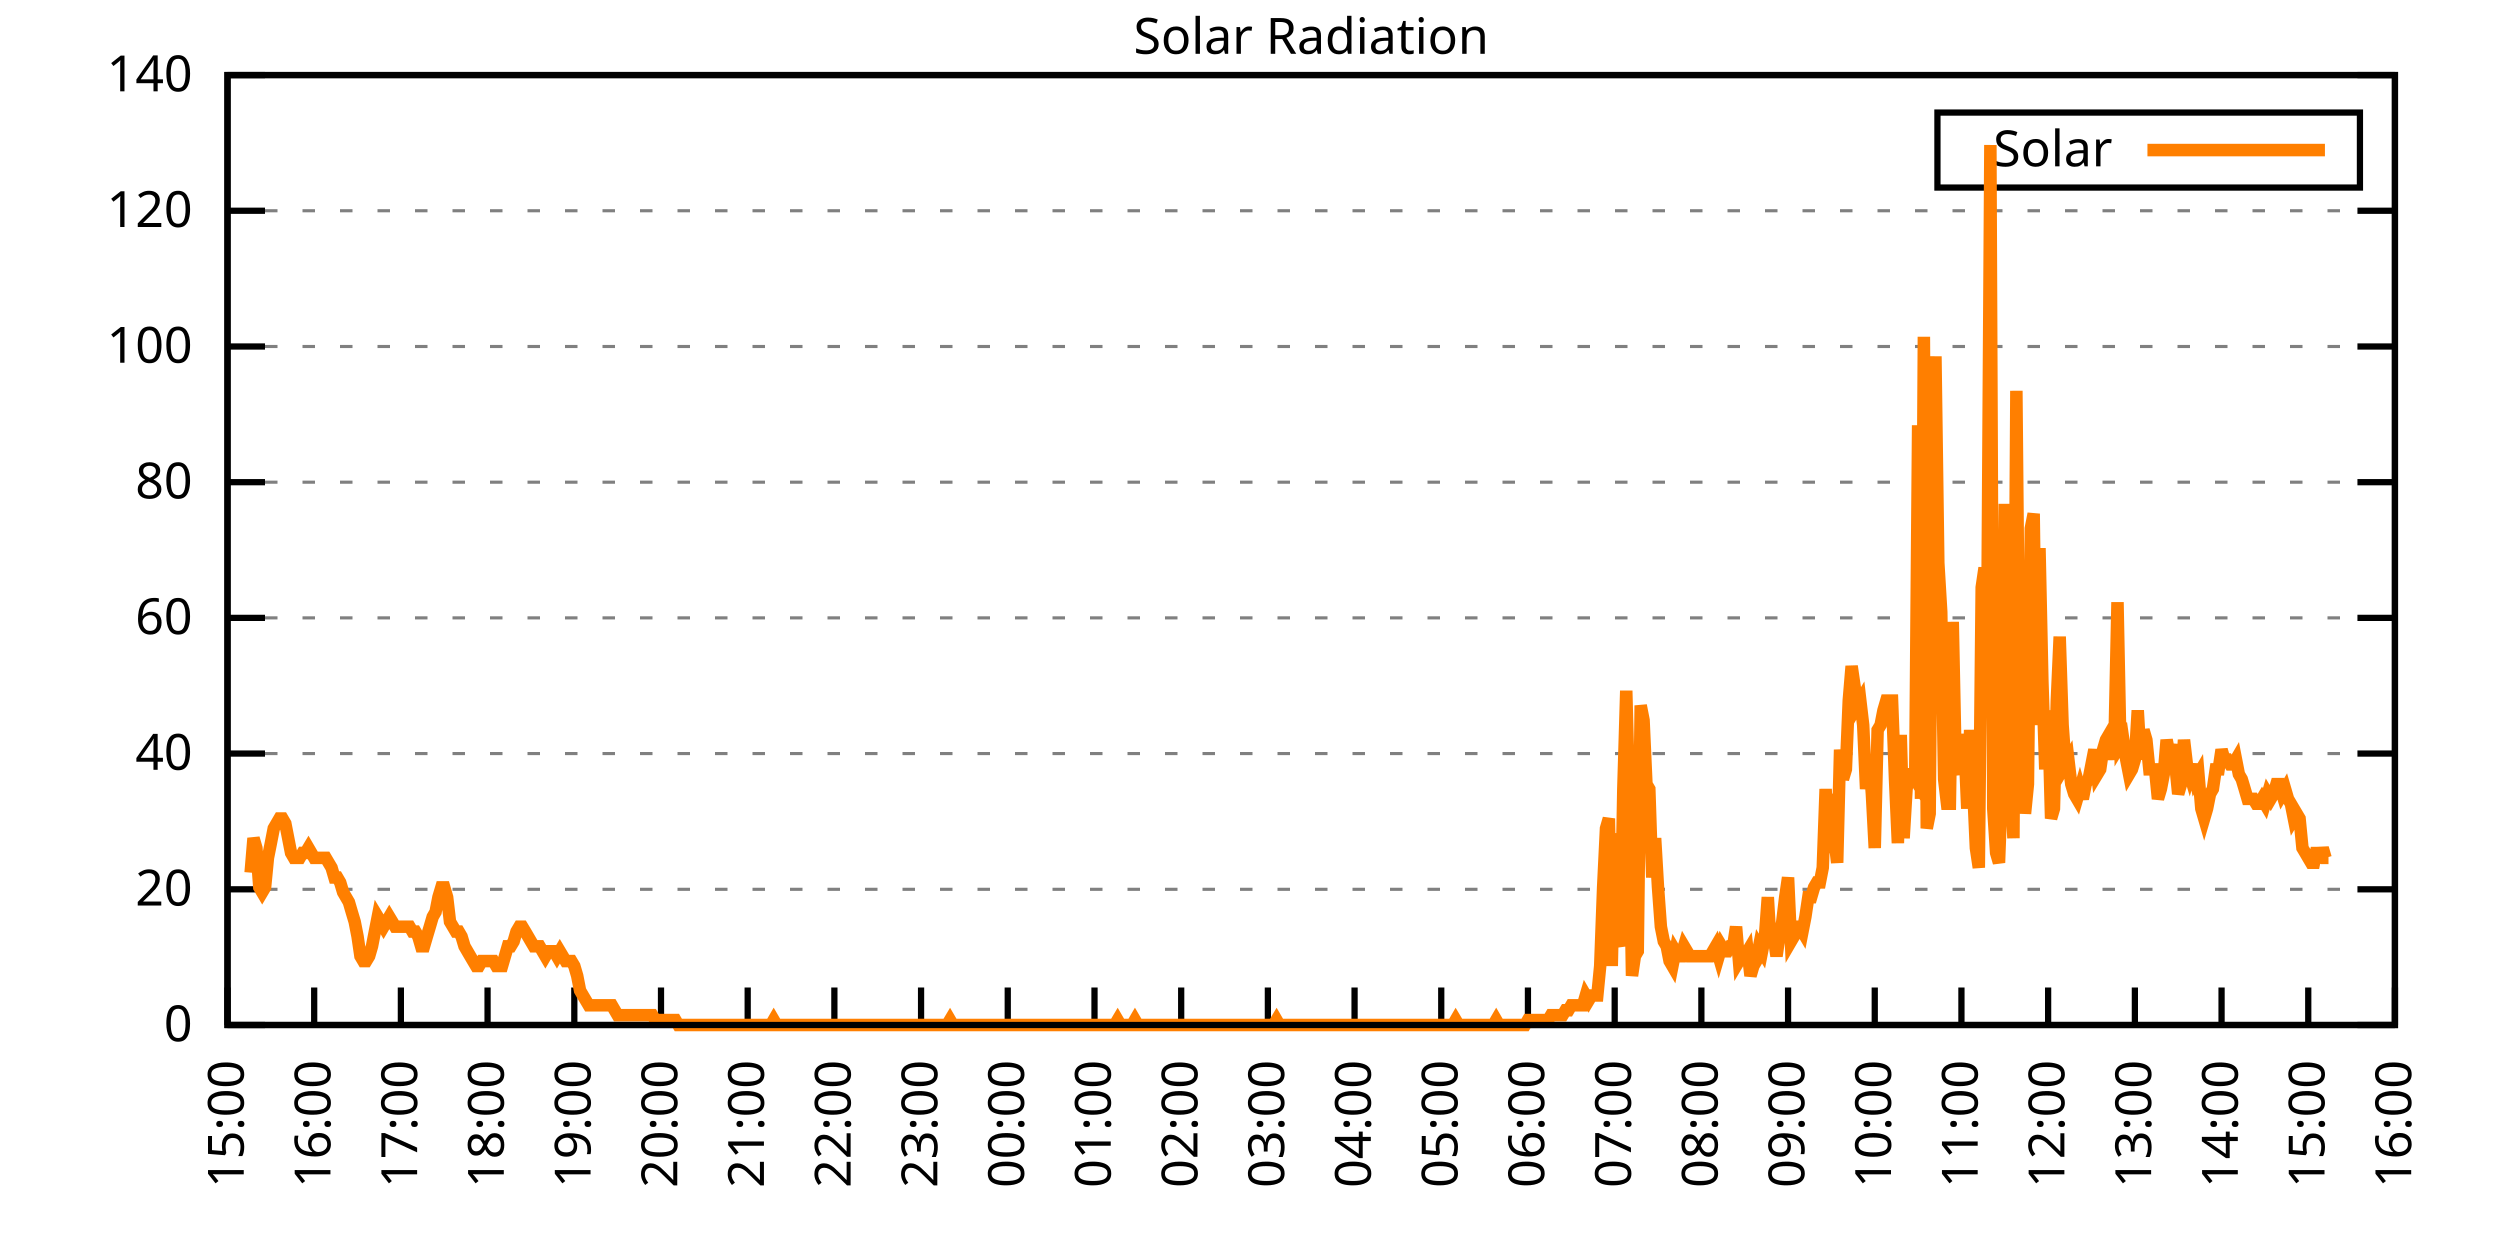
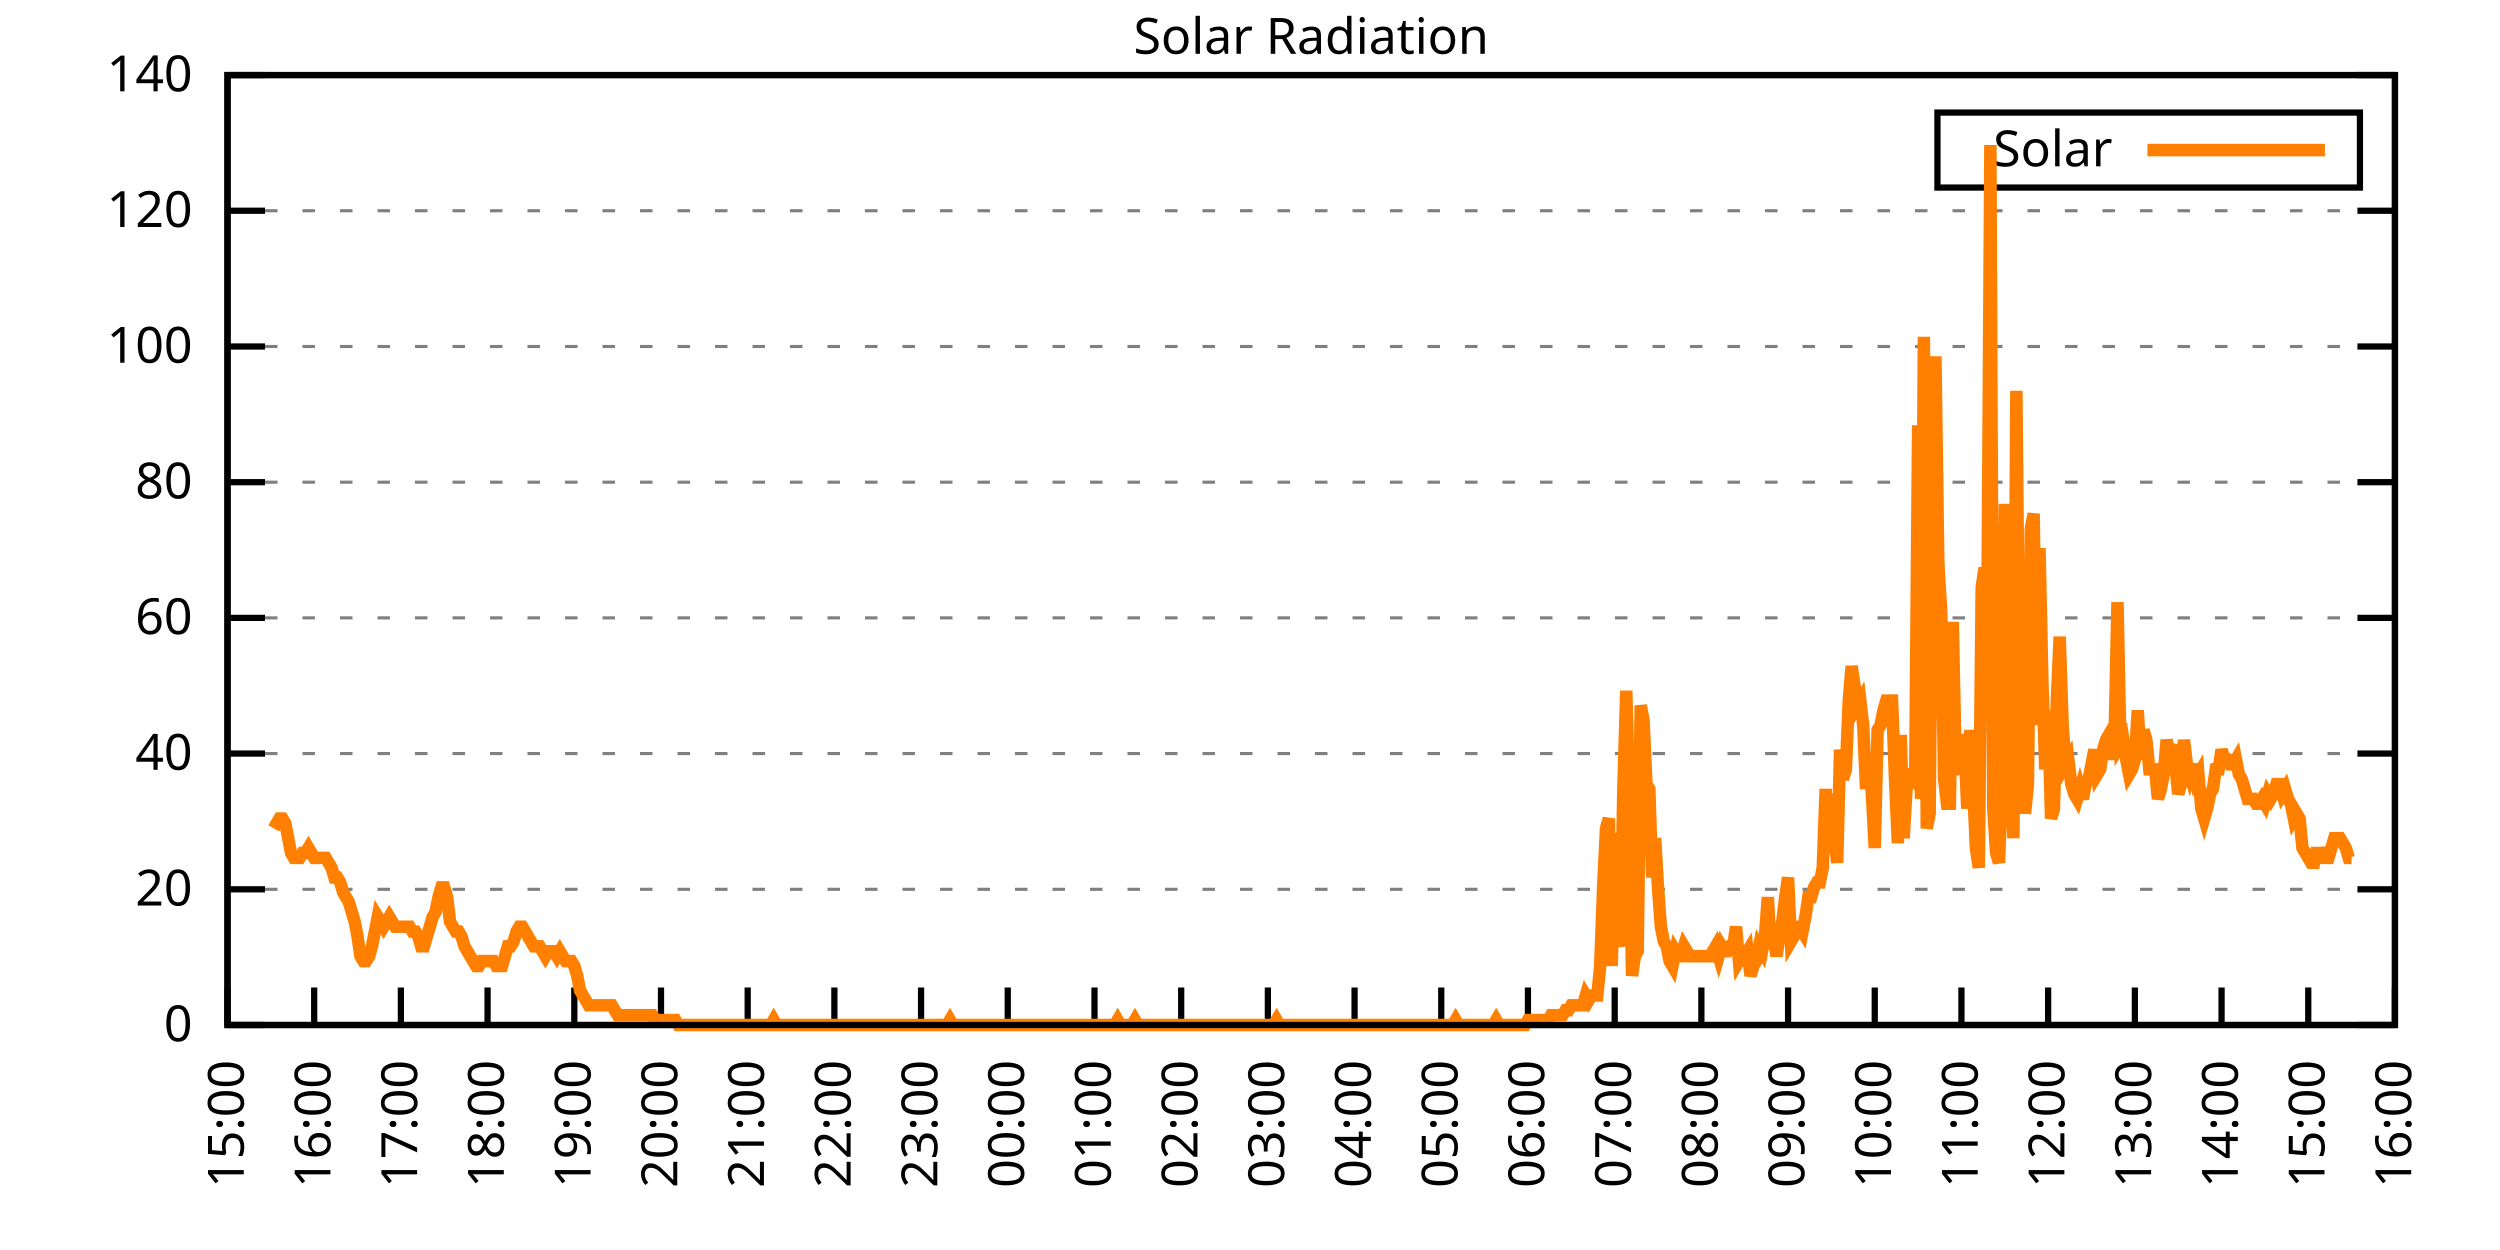
<svg xmlns="http://www.w3.org/2000/svg" xmlns:xlink="http://www.w3.org/1999/xlink" width="400" height="200" viewBox="0 0 400 200">
  <g id="gnuplot_canvas">
    <rect x="0" y="0" width="400" height="200" fill="none" />
    <defs>
      <circle id="gpDot" r="0.5" stroke-width="0.5" stroke="currentColor" />
      <path id="gpPt0" stroke-width="0.333" stroke="currentColor" d="M-1,0 h2 M0,-1 v2" />
      <path id="gpPt1" stroke-width="0.333" stroke="currentColor" d="M-1,-1 L1,1 M1,-1 L-1,1" />
      <path id="gpPt2" stroke-width="0.333" stroke="currentColor" d="M-1,0 L1,0 M0,-1 L0,1 M-1,-1 L1,1 M-1,1 L1,-1" />
      <rect id="gpPt3" stroke-width="0.333" stroke="currentColor" x="-1" y="-1" width="2" height="2" />
      <rect id="gpPt4" stroke-width="0.333" stroke="currentColor" fill="currentColor" x="-1" y="-1" width="2" height="2" />
      <circle id="gpPt5" stroke-width="0.333" stroke="currentColor" cx="0" cy="0" r="1" />
      <use xlink:href="#gpPt5" id="gpPt6" fill="currentColor" stroke="none" />
      <path id="gpPt7" stroke-width="0.333" stroke="currentColor" d="M0,-1.33 L-1.33,0.67 L1.33,0.67 z" />
      <use xlink:href="#gpPt7" id="gpPt8" fill="currentColor" stroke="none" />
      <use xlink:href="#gpPt7" id="gpPt9" stroke="currentColor" transform="rotate(180)" />
      <use xlink:href="#gpPt9" id="gpPt10" fill="currentColor" stroke="none" />
      <use xlink:href="#gpPt3" id="gpPt11" stroke="currentColor" transform="rotate(45)" />
      <use xlink:href="#gpPt11" id="gpPt12" fill="currentColor" stroke="none" />
      <path id="gpPt13" stroke-width="0.333" stroke="currentColor" d="M0,1.330 L1.265,0.411 L0.782,-1.067 L-0.782,-1.076 L-1.265,0.411 z" />
      <use xlink:href="#gpPt13" id="gpPt14" fill="currentColor" stroke="none" />
      <filter id="textbox" filterUnits="objectBoundingBox" x="0" y="0" height="1" width="1">
        <feFlood flood-color="white" flood-opacity="1" result="bgnd" />
        <feComposite in="SourceGraphic" in2="bgnd" operator="atop" />
      </filter>
      <filter id="greybox" filterUnits="objectBoundingBox" x="0" y="0" height="1" width="1">
        <feFlood flood-color="lightgrey" flood-opacity="1" result="grey" />
        <feComposite in="SourceGraphic" in2="grey" operator="atop" />
      </filter>
    </defs>
    <g fill="none" color="white" stroke="currentColor" stroke-width="1.00" stroke-linecap="butt" stroke-linejoin="miter">
</g>
    <g fill="none" color="black" stroke="currentColor" stroke-width="1.00" stroke-linecap="butt" stroke-linejoin="miter">
      <g stroke="none" shape-rendering="crispEdges">
        <polygon fill="rgb(255, 255, 255)" points="36.40,164.00 383.18,164.00 383.18,12.02 36.40,12.02 " />
      </g>
    </g>
    <g fill="none" color="black" stroke="currentColor" stroke-width="1.00" stroke-linecap="butt" stroke-linejoin="miter">
</g>
    <g fill="none" color="black" stroke="black" stroke-width="0.50" stroke-linecap="butt" stroke-linejoin="miter">
</g>
    <g fill="none" color="gray" stroke="currentColor" stroke-width="0.50" stroke-linecap="butt" stroke-linejoin="miter">
      <path stroke="gray" stroke-dasharray="2,4" class="gridline" d="M36.40,164.00 L383.19,164.00  " />
    </g>
    <g fill="none" color="gray" stroke="gray" stroke-width="1.00" stroke-linecap="butt" stroke-linejoin="miter">
</g>
    <g fill="none" color="black" stroke="currentColor" stroke-width="1.00" stroke-linecap="butt" stroke-linejoin="miter">
      <path stroke="black" d="M36.40,164.00 L42.40,164.00 M383.19,164.00 L377.19,164.00  " />
      <g transform="translate(30.80,166.60)" stroke="none" fill="black" font-family="Sans" font-size="8.00" text-anchor="end">
        <text>
          <tspan font-family="Sans"> 0</tspan>
        </text>
      </g>
    </g>
    <g fill="none" color="black" stroke="currentColor" stroke-width="1.00" stroke-linecap="butt" stroke-linejoin="miter">
</g>
    <g fill="none" color="black" stroke="black" stroke-width="0.50" stroke-linecap="butt" stroke-linejoin="miter">
</g>
    <g fill="none" color="gray" stroke="currentColor" stroke-width="0.50" stroke-linecap="butt" stroke-linejoin="miter">
      <path stroke="gray" stroke-dasharray="2,4" class="gridline" d="M36.40,142.29 L383.19,142.29  " />
    </g>
    <g fill="none" color="gray" stroke="gray" stroke-width="1.00" stroke-linecap="butt" stroke-linejoin="miter">
</g>
    <g fill="none" color="black" stroke="currentColor" stroke-width="1.00" stroke-linecap="butt" stroke-linejoin="miter">
      <path stroke="black" d="M36.40,142.29 L42.40,142.29 M383.19,142.29 L377.19,142.29  " />
      <g transform="translate(30.80,144.89)" stroke="none" fill="black" font-family="Sans" font-size="8.00" text-anchor="end">
        <text>
          <tspan font-family="Sans"> 20</tspan>
        </text>
      </g>
    </g>
    <g fill="none" color="black" stroke="currentColor" stroke-width="1.00" stroke-linecap="butt" stroke-linejoin="miter">
</g>
    <g fill="none" color="black" stroke="black" stroke-width="0.50" stroke-linecap="butt" stroke-linejoin="miter">
</g>
    <g fill="none" color="gray" stroke="currentColor" stroke-width="0.50" stroke-linecap="butt" stroke-linejoin="miter">
      <path stroke="gray" stroke-dasharray="2,4" class="gridline" d="M36.40,120.57 L383.19,120.57  " />
    </g>
    <g fill="none" color="gray" stroke="gray" stroke-width="1.00" stroke-linecap="butt" stroke-linejoin="miter">
</g>
    <g fill="none" color="black" stroke="currentColor" stroke-width="1.00" stroke-linecap="butt" stroke-linejoin="miter">
      <path stroke="black" d="M36.40,120.57 L42.40,120.57 M383.19,120.57 L377.19,120.57  " />
      <g transform="translate(30.80,123.17)" stroke="none" fill="black" font-family="Sans" font-size="8.00" text-anchor="end">
        <text>
          <tspan font-family="Sans"> 40</tspan>
        </text>
      </g>
    </g>
    <g fill="none" color="black" stroke="currentColor" stroke-width="1.00" stroke-linecap="butt" stroke-linejoin="miter">
</g>
    <g fill="none" color="black" stroke="black" stroke-width="0.50" stroke-linecap="butt" stroke-linejoin="miter">
</g>
    <g fill="none" color="gray" stroke="currentColor" stroke-width="0.50" stroke-linecap="butt" stroke-linejoin="miter">
      <path stroke="gray" stroke-dasharray="2,4" class="gridline" d="M36.40,98.86 L383.19,98.86  " />
    </g>
    <g fill="none" color="gray" stroke="gray" stroke-width="1.00" stroke-linecap="butt" stroke-linejoin="miter">
</g>
    <g fill="none" color="black" stroke="currentColor" stroke-width="1.00" stroke-linecap="butt" stroke-linejoin="miter">
      <path stroke="black" d="M36.40,98.86 L42.40,98.86 M383.19,98.86 L377.19,98.86  " />
      <g transform="translate(30.80,101.46)" stroke="none" fill="black" font-family="Sans" font-size="8.00" text-anchor="end">
        <text>
          <tspan font-family="Sans"> 60</tspan>
        </text>
      </g>
    </g>
    <g fill="none" color="black" stroke="currentColor" stroke-width="1.00" stroke-linecap="butt" stroke-linejoin="miter">
</g>
    <g fill="none" color="black" stroke="black" stroke-width="0.50" stroke-linecap="butt" stroke-linejoin="miter">
</g>
    <g fill="none" color="gray" stroke="currentColor" stroke-width="0.50" stroke-linecap="butt" stroke-linejoin="miter">
      <path stroke="gray" stroke-dasharray="2,4" class="gridline" d="M36.40,77.15 L383.19,77.15  " />
    </g>
    <g fill="none" color="gray" stroke="gray" stroke-width="1.00" stroke-linecap="butt" stroke-linejoin="miter">
</g>
    <g fill="none" color="black" stroke="currentColor" stroke-width="1.00" stroke-linecap="butt" stroke-linejoin="miter">
      <path stroke="black" d="M36.40,77.15 L42.40,77.15 M383.19,77.15 L377.19,77.15  " />
      <g transform="translate(30.80,79.75)" stroke="none" fill="black" font-family="Sans" font-size="8.00" text-anchor="end">
        <text>
          <tspan font-family="Sans"> 80</tspan>
        </text>
      </g>
    </g>
    <g fill="none" color="black" stroke="currentColor" stroke-width="1.00" stroke-linecap="butt" stroke-linejoin="miter">
</g>
    <g fill="none" color="black" stroke="black" stroke-width="0.50" stroke-linecap="butt" stroke-linejoin="miter">
</g>
    <g fill="none" color="gray" stroke="currentColor" stroke-width="0.50" stroke-linecap="butt" stroke-linejoin="miter">
      <path stroke="gray" stroke-dasharray="2,4" class="gridline" d="M36.40,55.44 L383.19,55.44  " />
    </g>
    <g fill="none" color="gray" stroke="gray" stroke-width="1.00" stroke-linecap="butt" stroke-linejoin="miter">
</g>
    <g fill="none" color="black" stroke="currentColor" stroke-width="1.00" stroke-linecap="butt" stroke-linejoin="miter">
      <path stroke="black" d="M36.40,55.44 L42.40,55.44 M383.19,55.44 L377.19,55.44  " />
      <g transform="translate(30.80,58.04)" stroke="none" fill="black" font-family="Sans" font-size="8.00" text-anchor="end">
        <text>
          <tspan font-family="Sans"> 100</tspan>
        </text>
      </g>
    </g>
    <g fill="none" color="black" stroke="currentColor" stroke-width="1.00" stroke-linecap="butt" stroke-linejoin="miter">
</g>
    <g fill="none" color="black" stroke="black" stroke-width="0.50" stroke-linecap="butt" stroke-linejoin="miter">
</g>
    <g fill="none" color="gray" stroke="currentColor" stroke-width="0.50" stroke-linecap="butt" stroke-linejoin="miter">
      <path stroke="gray" stroke-dasharray="2,4" class="gridline" d="M36.40,33.72 L383.19,33.72  " />
    </g>
    <g fill="none" color="gray" stroke="gray" stroke-width="1.00" stroke-linecap="butt" stroke-linejoin="miter">
</g>
    <g fill="none" color="black" stroke="currentColor" stroke-width="1.00" stroke-linecap="butt" stroke-linejoin="miter">
      <path stroke="black" d="M36.40,33.72 L42.40,33.72 M383.19,33.72 L377.19,33.72  " />
      <g transform="translate(30.80,36.32)" stroke="none" fill="black" font-family="Sans" font-size="8.00" text-anchor="end">
        <text>
          <tspan font-family="Sans"> 120</tspan>
        </text>
      </g>
    </g>
    <g fill="none" color="black" stroke="currentColor" stroke-width="1.00" stroke-linecap="butt" stroke-linejoin="miter">
</g>
    <g fill="none" color="black" stroke="black" stroke-width="0.50" stroke-linecap="butt" stroke-linejoin="miter">
</g>
    <g fill="none" color="gray" stroke="currentColor" stroke-width="0.50" stroke-linecap="butt" stroke-linejoin="miter">
      <path stroke="gray" stroke-dasharray="2,4" class="gridline" d="M36.40,12.01 L383.19,12.01  " />
    </g>
    <g fill="none" color="gray" stroke="gray" stroke-width="1.00" stroke-linecap="butt" stroke-linejoin="miter">
</g>
    <g fill="none" color="black" stroke="currentColor" stroke-width="1.00" stroke-linecap="butt" stroke-linejoin="miter">
      <path stroke="black" d="M36.40,12.01 L42.40,12.01 M383.19,12.01 L377.19,12.01  " />
      <g transform="translate(30.80,14.61)" stroke="none" fill="black" font-family="Sans" font-size="8.00" text-anchor="end">
        <text>
          <tspan font-family="Sans"> 140</tspan>
        </text>
      </g>
    </g>
    <g fill="none" color="black" stroke="currentColor" stroke-width="1.00" stroke-linecap="butt" stroke-linejoin="miter">
      <path stroke="black" d="M36.40,164.00 L36.40,158.00  " />
      <g transform="translate(39.00,169.60) rotate(270.00)" stroke="none" fill="black" font-family="Sans" font-size="8.00" text-anchor="end">
        <text>
          <tspan font-family="Sans">15:00</tspan>
        </text>
      </g>
    </g>
    <g fill="none" color="black" stroke="currentColor" stroke-width="1.00" stroke-linecap="butt" stroke-linejoin="miter">
      <path stroke="black" d="M50.27,164.00 L50.27,158.00  " />
      <g transform="translate(52.87,169.60) rotate(270.00)" stroke="none" fill="black" font-family="Sans" font-size="8.00" text-anchor="end">
        <text>
          <tspan font-family="Sans">16:00</tspan>
        </text>
      </g>
    </g>
    <g fill="none" color="black" stroke="currentColor" stroke-width="1.00" stroke-linecap="butt" stroke-linejoin="miter">
      <path stroke="black" d="M64.14,164.00 L64.14,158.00  " />
      <g transform="translate(66.74,169.60) rotate(270.00)" stroke="none" fill="black" font-family="Sans" font-size="8.00" text-anchor="end">
        <text>
          <tspan font-family="Sans">17:00</tspan>
        </text>
      </g>
    </g>
    <g fill="none" color="black" stroke="currentColor" stroke-width="1.00" stroke-linecap="butt" stroke-linejoin="miter">
      <path stroke="black" d="M78.01,164.00 L78.01,158.00  " />
      <g transform="translate(80.61,169.60) rotate(270.00)" stroke="none" fill="black" font-family="Sans" font-size="8.00" text-anchor="end">
        <text>
          <tspan font-family="Sans">18:00</tspan>
        </text>
      </g>
    </g>
    <g fill="none" color="black" stroke="currentColor" stroke-width="1.00" stroke-linecap="butt" stroke-linejoin="miter">
      <path stroke="black" d="M91.89,164.00 L91.89,158.00  " />
      <g transform="translate(94.49,169.60) rotate(270.00)" stroke="none" fill="black" font-family="Sans" font-size="8.00" text-anchor="end">
        <text>
          <tspan font-family="Sans">19:00</tspan>
        </text>
      </g>
    </g>
    <g fill="none" color="black" stroke="currentColor" stroke-width="1.00" stroke-linecap="butt" stroke-linejoin="miter">
      <path stroke="black" d="M105.76,164.00 L105.76,158.00  " />
      <g transform="translate(108.36,169.60) rotate(270.00)" stroke="none" fill="black" font-family="Sans" font-size="8.00" text-anchor="end">
        <text>
          <tspan font-family="Sans">20:00</tspan>
        </text>
      </g>
    </g>
    <g fill="none" color="black" stroke="currentColor" stroke-width="1.00" stroke-linecap="butt" stroke-linejoin="miter">
      <path stroke="black" d="M119.63,164.00 L119.63,158.00  " />
      <g transform="translate(122.23,169.60) rotate(270.00)" stroke="none" fill="black" font-family="Sans" font-size="8.00" text-anchor="end">
        <text>
          <tspan font-family="Sans">21:00</tspan>
        </text>
      </g>
    </g>
    <g fill="none" color="black" stroke="currentColor" stroke-width="1.00" stroke-linecap="butt" stroke-linejoin="miter">
      <path stroke="black" d="M133.50,164.00 L133.50,158.00  " />
      <g transform="translate(136.10,169.60) rotate(270.00)" stroke="none" fill="black" font-family="Sans" font-size="8.00" text-anchor="end">
        <text>
          <tspan font-family="Sans">22:00</tspan>
        </text>
      </g>
    </g>
    <g fill="none" color="black" stroke="currentColor" stroke-width="1.00" stroke-linecap="butt" stroke-linejoin="miter">
      <path stroke="black" d="M147.37,164.00 L147.37,158.00  " />
      <g transform="translate(149.97,169.60) rotate(270.00)" stroke="none" fill="black" font-family="Sans" font-size="8.00" text-anchor="end">
        <text>
          <tspan font-family="Sans">23:00</tspan>
        </text>
      </g>
    </g>
    <g fill="none" color="black" stroke="currentColor" stroke-width="1.00" stroke-linecap="butt" stroke-linejoin="miter">
      <path stroke="black" d="M161.24,164.00 L161.24,158.00  " />
      <g transform="translate(163.84,169.60) rotate(270.00)" stroke="none" fill="black" font-family="Sans" font-size="8.00" text-anchor="end">
        <text>
          <tspan font-family="Sans">00:00</tspan>
        </text>
      </g>
    </g>
    <g fill="none" color="black" stroke="currentColor" stroke-width="1.00" stroke-linecap="butt" stroke-linejoin="miter">
      <path stroke="black" d="M175.12,164.00 L175.12,158.00  " />
      <g transform="translate(177.72,169.60) rotate(270.00)" stroke="none" fill="black" font-family="Sans" font-size="8.00" text-anchor="end">
        <text>
          <tspan font-family="Sans">01:00</tspan>
        </text>
      </g>
    </g>
    <g fill="none" color="black" stroke="currentColor" stroke-width="1.00" stroke-linecap="butt" stroke-linejoin="miter">
      <path stroke="black" d="M188.99,164.00 L188.99,158.00  " />
      <g transform="translate(191.59,169.60) rotate(270.00)" stroke="none" fill="black" font-family="Sans" font-size="8.00" text-anchor="end">
        <text>
          <tspan font-family="Sans">02:00</tspan>
        </text>
      </g>
    </g>
    <g fill="none" color="black" stroke="currentColor" stroke-width="1.00" stroke-linecap="butt" stroke-linejoin="miter">
      <path stroke="black" d="M202.86,164.00 L202.86,158.00  " />
      <g transform="translate(205.46,169.60) rotate(270.00)" stroke="none" fill="black" font-family="Sans" font-size="8.00" text-anchor="end">
        <text>
          <tspan font-family="Sans">03:00</tspan>
        </text>
      </g>
    </g>
    <g fill="none" color="black" stroke="currentColor" stroke-width="1.00" stroke-linecap="butt" stroke-linejoin="miter">
      <path stroke="black" d="M216.73,164.00 L216.73,158.00  " />
      <g transform="translate(219.33,169.60) rotate(270.00)" stroke="none" fill="black" font-family="Sans" font-size="8.00" text-anchor="end">
        <text>
          <tspan font-family="Sans">04:00</tspan>
        </text>
      </g>
    </g>
    <g fill="none" color="black" stroke="currentColor" stroke-width="1.00" stroke-linecap="butt" stroke-linejoin="miter">
      <path stroke="black" d="M230.60,164.00 L230.60,158.00  " />
      <g transform="translate(233.20,169.60) rotate(270.00)" stroke="none" fill="black" font-family="Sans" font-size="8.00" text-anchor="end">
        <text>
          <tspan font-family="Sans">05:00</tspan>
        </text>
      </g>
    </g>
    <g fill="none" color="black" stroke="currentColor" stroke-width="1.00" stroke-linecap="butt" stroke-linejoin="miter">
      <path stroke="black" d="M244.47,164.00 L244.47,158.00  " />
      <g transform="translate(247.07,169.60) rotate(270.00)" stroke="none" fill="black" font-family="Sans" font-size="8.00" text-anchor="end">
        <text>
          <tspan font-family="Sans">06:00</tspan>
        </text>
      </g>
    </g>
    <g fill="none" color="black" stroke="currentColor" stroke-width="1.00" stroke-linecap="butt" stroke-linejoin="miter">
      <path stroke="black" d="M258.35,164.00 L258.35,158.00  " />
      <g transform="translate(260.95,169.60) rotate(270.00)" stroke="none" fill="black" font-family="Sans" font-size="8.00" text-anchor="end">
        <text>
          <tspan font-family="Sans">07:00</tspan>
        </text>
      </g>
    </g>
    <g fill="none" color="black" stroke="currentColor" stroke-width="1.00" stroke-linecap="butt" stroke-linejoin="miter">
      <path stroke="black" d="M272.22,164.00 L272.22,158.00  " />
      <g transform="translate(274.82,169.60) rotate(270.00)" stroke="none" fill="black" font-family="Sans" font-size="8.00" text-anchor="end">
        <text>
          <tspan font-family="Sans">08:00</tspan>
        </text>
      </g>
    </g>
    <g fill="none" color="black" stroke="currentColor" stroke-width="1.00" stroke-linecap="butt" stroke-linejoin="miter">
      <path stroke="black" d="M286.09,164.00 L286.09,158.00  " />
      <g transform="translate(288.69,169.60) rotate(270.00)" stroke="none" fill="black" font-family="Sans" font-size="8.00" text-anchor="end">
        <text>
          <tspan font-family="Sans">09:00</tspan>
        </text>
      </g>
    </g>
    <g fill="none" color="black" stroke="currentColor" stroke-width="1.00" stroke-linecap="butt" stroke-linejoin="miter">
      <path stroke="black" d="M299.96,164.00 L299.96,158.00  " />
      <g transform="translate(302.56,169.60) rotate(270.00)" stroke="none" fill="black" font-family="Sans" font-size="8.00" text-anchor="end">
        <text>
          <tspan font-family="Sans">10:00</tspan>
        </text>
      </g>
    </g>
    <g fill="none" color="black" stroke="currentColor" stroke-width="1.00" stroke-linecap="butt" stroke-linejoin="miter">
      <path stroke="black" d="M313.83,164.00 L313.83,158.00  " />
      <g transform="translate(316.43,169.60) rotate(270.00)" stroke="none" fill="black" font-family="Sans" font-size="8.00" text-anchor="end">
        <text>
          <tspan font-family="Sans">11:00</tspan>
        </text>
      </g>
    </g>
    <g fill="none" color="black" stroke="currentColor" stroke-width="1.00" stroke-linecap="butt" stroke-linejoin="miter">
      <path stroke="black" d="M327.70,164.00 L327.70,158.00  " />
      <g transform="translate(330.30,169.60) rotate(270.00)" stroke="none" fill="black" font-family="Sans" font-size="8.00" text-anchor="end">
        <text>
          <tspan font-family="Sans">12:00</tspan>
        </text>
      </g>
    </g>
    <g fill="none" color="black" stroke="currentColor" stroke-width="1.00" stroke-linecap="butt" stroke-linejoin="miter">
      <path stroke="black" d="M341.58,164.00 L341.58,158.00  " />
      <g transform="translate(344.18,169.60) rotate(270.00)" stroke="none" fill="black" font-family="Sans" font-size="8.00" text-anchor="end">
        <text>
          <tspan font-family="Sans">13:00</tspan>
        </text>
      </g>
    </g>
    <g fill="none" color="black" stroke="currentColor" stroke-width="1.00" stroke-linecap="butt" stroke-linejoin="miter">
      <path stroke="black" d="M355.45,164.00 L355.45,158.00  " />
      <g transform="translate(358.05,169.60) rotate(270.00)" stroke="none" fill="black" font-family="Sans" font-size="8.00" text-anchor="end">
        <text>
          <tspan font-family="Sans">14:00</tspan>
        </text>
      </g>
    </g>
    <g fill="none" color="black" stroke="currentColor" stroke-width="1.00" stroke-linecap="butt" stroke-linejoin="miter">
      <path stroke="black" d="M369.32,164.00 L369.32,158.00  " />
      <g transform="translate(371.92,169.60) rotate(270.00)" stroke="none" fill="black" font-family="Sans" font-size="8.00" text-anchor="end">
        <text>
          <tspan font-family="Sans">15:00</tspan>
        </text>
      </g>
    </g>
    <g fill="none" color="black" stroke="currentColor" stroke-width="1.00" stroke-linecap="butt" stroke-linejoin="miter">
      <path stroke="black" d="M383.19,164.00 L383.19,158.00  " />
      <g transform="translate(385.79,169.60) rotate(270.00)" stroke="none" fill="black" font-family="Sans" font-size="8.00" text-anchor="end">
        <text>
          <tspan font-family="Sans">16:00</tspan>
        </text>
      </g>
    </g>
    <g fill="none" color="black" stroke="currentColor" stroke-width="1.00" stroke-linecap="butt" stroke-linejoin="miter">
</g>
    <g fill="none" color="black" stroke="currentColor" stroke-width="1.00" stroke-linecap="butt" stroke-linejoin="miter">
      <path stroke="black" d="M36.40,12.01 L36.40,164.00 L383.19,164.00 L383.19,12.01 L36.40,12.01 Z  " />
    </g>
    <g fill="none" color="black" stroke="currentColor" stroke-width="1.00" stroke-linecap="butt" stroke-linejoin="miter">
</g>
    <g fill="none" color="black" stroke="currentColor" stroke-width="1.00" stroke-linecap="butt" stroke-linejoin="miter">
      <path stroke="black" d="M309.99,30.01 L309.99,18.01 L377.59,18.01 L377.59,30.01 L309.99,30.01 Z  " />
    </g>
    <g id="Solar_Radiation_plot_1">
      <g fill="none" color="white" stroke="black" stroke-width="2.00" stroke-linecap="butt" stroke-linejoin="miter">
</g>
      <g fill="none" color="black" stroke="currentColor" stroke-width="2.00" stroke-linecap="butt" stroke-linejoin="miter">
        <g transform="translate(337.99,26.61)" stroke="none" fill="black" font-family="Sans" font-size="8.00" text-anchor="end">
          <text>
            <tspan font-family="Sans">Solar</tspan>
          </text>
        </g>
      </g>
      <g fill="none" color="black" stroke="currentColor" stroke-width="2.00" stroke-linecap="butt" stroke-linejoin="miter">
-         <path stroke="rgb(255, 127,   0)" d="M343.59,24.01 L371.99,24.01 M40.10,139.62 L40.56,134.11 L41.02,135.68 L41.49,141.98 L41.95,142.76 L42.41,141.98   L42.87,137.26 L43.34,134.90 L43.80,132.54 L44.26,131.75 L44.72,130.96 L45.19,130.96 L45.65,131.75 L46.11,134.11   L46.57,136.47 L47.03,137.26 L47.50,137.26 L47.96,137.26 L48.42,136.47 L48.88,136.47 L49.35,135.68 L49.81,136.47   L50.27,137.26 L50.73,137.26 L51.20,137.26 L51.66,137.26 L52.12,137.26 L52.58,138.04 L53.05,138.83 L53.51,140.40   L53.97,140.40 L54.43,141.19 L54.90,142.76 L55.36,143.55 L55.82,144.34 L56.28,145.91 L56.75,147.48 L57.21,149.84   L57.67,152.99 L58.13,153.77 L58.59,153.77 L59.06,152.99 L59.52,151.41 L59.98,149.05 L60.44,146.70 L60.91,147.48   L61.37,148.27 L61.83,147.48 L62.29,146.70 L62.76,147.48 L63.22,148.27 L63.68,148.27 L64.14,148.27 L64.61,148.27   L65.07,148.27 L65.53,148.27 L65.99,149.05 L66.46,149.05 L66.92,149.84 L67.38,151.41 L67.84,151.41 L68.30,149.84   L68.77,148.27 L69.23,146.70 L69.69,145.91 L70.15,143.55 L70.62,141.98 L71.08,141.98 L71.54,143.55 L72.00,147.48   L72.47,148.27 L72.93,149.05 L73.39,149.05 L73.85,149.84 L74.32,151.41 L74.78,152.20 L75.24,152.99 L75.70,153.77   L76.17,154.56 L76.63,154.56 L77.09,153.77 L77.55,153.77 L78.01,153.77 L78.48,153.77 L78.94,153.77 L79.40,154.56   L79.86,154.56 L80.33,154.56 L80.79,152.99 L81.25,151.41 L81.71,151.41 L82.18,150.63 L82.64,149.05 L83.10,148.27   L83.56,148.27 L84.03,149.05 L84.49,149.84 L84.95,150.63 L85.41,151.41 L85.88,151.41 L86.34,151.41 L86.80,152.20   L87.26,152.99 L87.72,152.20 L88.19,152.20 L88.65,152.20 L89.11,152.99 L89.57,152.20 L90.04,152.99 L90.50,153.77   L90.96,153.77 L91.42,153.77 L91.89,154.56 L92.35,156.13 L92.81,158.49 L93.27,159.28 L93.74,160.07 L94.20,160.85   L94.66,160.85 L95.12,160.85 L95.59,160.85 L96.05,160.85 L96.51,160.85 L96.97,160.85 L97.44,160.85 L97.90,160.85   L98.36,161.64 L98.82,162.43 L99.28,162.43 L99.75,162.43 L100.21,162.43 L100.67,162.43 L101.13,162.43 L101.60,162.43   L102.06,162.43 L102.52,162.43 L102.98,162.43 L103.45,162.43 L103.91,162.43 L104.37,162.43 L104.83,163.21 L105.30,163.21   L105.76,163.21 L106.22,163.21 L106.68,163.21 L107.15,163.21 L107.61,163.21 L108.07,163.21 L108.53,164.00 L108.99,164.00   L109.46,164.00 L109.92,164.00 L110.38,164.00 L110.84,164.00 L111.31,164.00 L111.77,164.00 L112.23,164.00 L112.69,164.00   L113.16,164.00 L113.62,164.00 L114.08,164.00 L114.54,164.00 L115.01,164.00 L115.47,164.00 L115.93,164.00 L116.39,164.00   L116.86,164.00 L117.32,164.00 L117.78,164.00 L118.24,164.00 L118.70,164.00 L119.17,164.00 L119.63,164.00 L120.09,164.00   L120.55,164.00 L121.02,164.00 L121.48,164.00 L121.94,164.00 L122.40,164.00 L122.87,164.00 L123.33,164.00 L123.79,163.21   L124.25,164.00 L124.72,164.00 L125.18,164.00 L125.64,164.00 L126.10,164.00 L126.57,164.00 L127.03,164.00 L127.49,164.00   L127.95,164.00 L128.41,164.00 L128.88,164.00 L129.34,164.00 L129.80,164.00 L130.26,164.00 L130.73,164.00 L131.19,164.00   L131.65,164.00 L132.11,164.00 L132.58,164.00 L133.04,164.00 L133.50,164.00 L133.96,164.00 L134.43,164.00 L134.89,164.00   L135.35,164.00 L135.81,164.00 L136.28,164.00 L136.74,164.00 L137.20,164.00 L137.66,164.00 L138.13,164.00 L138.59,164.00   L139.05,164.00 L139.51,164.00 L139.97,164.00 L140.44,164.00 L140.90,164.00 L141.36,164.00 L141.82,164.00 L142.29,164.00   L142.75,164.00 L143.21,164.00 L143.67,164.00 L144.14,164.00 L144.60,164.00 L145.06,164.00 L145.52,164.00 L145.99,164.00   L146.45,164.00 L146.91,164.00 L147.37,164.00 L147.84,164.00 L148.30,164.00 L148.76,164.00 L149.22,164.00 L149.68,164.00   L150.15,164.00 L150.61,164.00 L151.07,164.00 L151.53,164.00 L152.00,163.21 L152.46,164.00 L152.92,164.00 L153.38,164.00   L153.85,164.00 L154.31,164.00 L154.77,164.00 L155.23,164.00 L155.70,164.00 L156.16,164.00 L156.62,164.00 L157.08,164.00   L157.55,164.00 L158.01,164.00 L158.47,164.00 L158.93,164.00 L159.39,164.00 L159.86,164.00 L160.32,164.00 L160.78,164.00   L161.24,164.00 L161.71,164.00 L162.17,164.00 L162.63,164.00 L163.09,164.00 L163.56,164.00 L164.02,164.00 L164.48,164.00   L164.94,164.00 L165.41,164.00 L165.87,164.00 L166.33,164.00 L166.79,164.00 L167.26,164.00 L167.72,164.00 L168.18,164.00   L168.64,164.00 L169.10,164.00 L169.57,164.00 L170.03,164.00 L170.49,164.00 L170.95,164.00 L171.42,164.00 L171.88,164.00   L172.34,164.00 L172.80,164.00 L173.27,164.00 L173.73,164.00 L174.19,164.00 L174.65,164.00 L175.12,164.00 L175.58,164.00   L176.04,164.00 L176.50,164.00 L176.97,164.00 L177.43,164.00 L177.89,164.00 L178.35,164.00 L178.82,163.21 L179.28,164.00   L179.74,164.00 L180.20,164.00 L180.66,164.00 L181.13,164.00 L181.59,163.21 L182.05,164.00 L182.51,164.00 L182.98,164.00   L183.44,164.00 L183.90,164.00 L184.36,164.00 L184.83,164.00 L185.29,164.00 L185.75,164.00 L186.21,164.00 L186.68,164.00   L187.14,164.00 L187.60,164.00 L188.06,164.00 L188.53,164.00 L188.99,164.00 L189.45,164.00 L189.91,164.00 L190.37,164.00   L190.84,164.00 L191.30,164.00 L191.76,164.00 L192.22,164.00 L192.69,164.00 L193.15,164.00 L193.61,164.00 L194.07,164.00   L194.54,164.00 L195.00,164.00 L195.46,164.00 L195.92,164.00 L196.39,164.00 L196.85,164.00 L197.31,164.00 L197.77,164.00   L198.24,164.00 L198.70,164.00 L199.16,164.00 L199.62,164.00 L200.08,164.00 L200.55,164.00 L201.01,164.00 L201.47,164.00   L201.93,164.00 L202.40,164.00 L202.86,164.00 L203.32,164.00 L203.78,164.00 L204.25,163.21 L204.71,164.00 L205.17,164.00   L205.63,164.00 L206.10,164.00 L206.56,164.00 L207.02,164.00 L207.48,164.00 L207.95,164.00 L208.41,164.00 L208.87,164.00   L209.33,164.00 L209.80,164.00 L210.26,164.00 L210.72,164.00 L211.18,164.00 L211.64,164.00 L212.11,164.00 L212.57,164.00   L213.03,164.00 L213.49,164.00 L213.96,164.00 L214.42,164.00 L214.88,164.00 L215.34,164.00 L215.81,164.00 L216.27,164.00   L216.73,164.00 L217.19,164.00 L217.66,164.00 L218.12,164.00 L218.58,164.00 L219.04,164.00 L219.51,164.00 L219.97,164.00   L220.43,164.00 L220.89,164.00 L221.35,164.00 L221.82,164.00 L222.28,164.00 L222.74,164.00 L223.20,164.00 L223.67,164.00   L224.13,164.00 L224.59,164.00 L225.05,164.00 L225.52,164.00 L225.98,164.00 L226.44,164.00 L226.90,164.00 L227.37,164.00   L227.83,164.00 L228.29,164.00 L228.75,164.00 L229.22,164.00 L229.68,164.00 L230.14,164.00 L230.60,164.00 L231.06,164.00   L231.53,164.00 L231.99,164.00 L232.45,164.00 L232.91,163.21 L233.38,164.00 L233.84,164.00 L234.30,164.00 L234.76,164.00   L235.23,164.00 L235.69,164.00 L236.15,164.00 L236.61,164.00 L237.08,164.00 L237.54,164.00 L238.00,164.00 L238.46,164.00   L238.93,164.00 L239.39,163.21 L239.85,164.00 L240.31,164.00 L240.77,164.00 L241.24,164.00 L241.70,164.00 L242.16,164.00   L242.62,164.00 L243.09,164.00 L243.55,164.00 L244.01,164.00 L244.47,163.21 L244.94,163.21 L245.40,163.21 L245.86,163.21   L246.32,163.21 L246.79,163.21 L247.25,163.21 L247.71,163.21 L248.17,162.43 L248.64,162.43 L249.10,162.43 L249.56,162.43   L250.02,162.43 L250.49,161.64 L250.95,161.64 L251.41,160.85 L251.87,160.85 L252.33,160.85 L252.80,160.85 L253.26,160.85   L253.72,159.28 L254.18,160.07 L254.65,159.28 L255.11,159.28 L255.57,159.28 L256.03,154.56 L256.50,141.98 L256.96,132.54   L257.42,130.96 L257.88,154.56 L258.35,133.32 L258.81,149.84 L259.27,151.41 L259.73,126.24 L260.20,110.51 L260.66,127.82   L261.12,156.13 L261.58,152.99 L262.04,152.20 L262.51,112.87 L262.97,115.23 L263.43,125.46 L263.89,126.24 L264.36,140.40   L264.82,134.11 L265.28,141.98 L265.74,148.27 L266.21,150.63 L266.67,151.41 L267.13,153.77 L267.59,154.56 L268.06,152.20   L268.52,152.99 L268.98,152.99 L269.44,151.41 L269.91,152.20 L270.37,152.99 L270.83,152.99 L271.29,152.99 L271.75,152.99   L272.22,152.99 L272.68,152.99 L273.14,152.99 L273.60,152.99 L274.07,152.20 L274.53,151.41 L274.99,152.99 L275.45,151.41   L275.92,152.20 L276.38,152.20 L276.84,151.41 L277.30,151.41 L277.77,148.27 L278.23,153.77 L278.69,152.99 L279.15,152.99   L279.62,152.20 L280.08,156.13 L280.54,154.56 L281.00,153.77 L281.46,151.41 L281.93,152.20 L282.39,149.84 L282.85,143.55   L283.31,151.41 L283.78,149.84 L284.24,152.99 L284.70,149.84 L285.16,147.48 L285.63,143.55 L286.09,140.40 L286.55,150.63   L287.01,149.84 L287.48,148.27 L287.94,148.27 L288.40,149.05 L288.86,146.70 L289.33,143.55 L289.79,143.55 L290.25,141.98   L290.71,141.19 L291.18,141.19 L291.64,138.83 L292.10,126.24 L292.56,136.47 L293.02,127.03 L293.49,134.11 L293.95,138.04   L294.41,119.95 L294.87,124.67 L295.34,123.10 L295.80,112.09 L296.26,106.58 L296.72,109.73 L297.19,112.87 L297.65,112.09   L298.11,116.02 L298.57,126.24 L299.04,120.74 L299.50,127.03 L299.96,135.68 L300.42,116.80 L300.89,116.02 L301.35,113.66   L301.81,112.09 L302.27,112.09 L302.73,112.09 L303.20,124.67 L303.66,134.90 L304.12,117.59 L304.58,134.11 L305.05,126.24   L305.51,123.88 L305.97,123.88 L306.43,124.67 L306.90,68.04 L307.36,127.82 L307.82,53.88 L308.28,132.54 L308.75,130.18   L309.21,72.76 L309.67,57.02 L310.13,90.06 L310.60,97.93 L311.06,124.67 L311.52,128.60 L311.98,128.60 L312.44,99.50   L312.91,122.31 L313.37,123.88 L313.83,118.38 L314.29,118.38 L314.76,129.39 L315.22,116.80 L315.68,125.46 L316.14,135.68   L316.61,138.83 L317.07,93.99 L317.53,90.85 L317.99,96.35 L318.46,23.20 L318.92,129.39 L319.38,136.47 L319.84,138.04   L320.31,125.46 L320.77,80.62 L321.23,123.88 L321.69,123.88 L322.15,134.11 L322.62,62.53 L323.08,112.09 L323.54,112.09   L324.00,130.18 L324.47,125.46 L324.93,84.55 L325.39,82.19 L325.85,116.02 L326.32,87.70 L326.78,108.94 L327.24,123.10   L327.70,113.66 L328.17,130.96 L328.63,129.39 L329.09,112.09 L329.55,101.86 L330.02,116.02 L330.48,122.31 L330.94,121.52   L331.40,125.46 L331.87,127.03 L332.33,127.82 L332.79,126.24 L333.25,127.82 L333.71,125.46 L334.18,124.67 L334.64,122.31   L335.10,119.95 L335.56,123.88 L336.03,123.10 L336.49,119.95 L336.95,118.38 L337.41,117.59 L337.88,121.52 L338.34,117.59   L338.80,96.35 L339.26,119.16 L339.73,118.38 L340.19,121.52 L340.65,123.88 L341.11,123.10 L341.58,121.52 L342.04,113.66   L342.50,121.52 L342.96,116.80 L343.42,118.38 L343.89,123.10 L344.35,123.10 L344.81,123.10 L345.27,127.82 L345.74,126.24   L346.20,123.88 L346.66,118.38 L347.12,120.74 L347.59,119.16 L348.05,122.31 L348.51,127.03 L348.97,125.46 L349.44,118.38   L349.90,122.31 L350.36,123.88 L350.82,122.31 L351.29,124.67 L351.75,123.88 L352.21,129.39 L352.67,130.96 L353.13,129.39   L353.60,127.03 L354.06,126.24 L354.52,123.10 L354.98,123.10 L355.45,119.95 L355.91,121.52 L356.37,121.52 L356.83,122.31   L357.30,122.31 L357.76,121.52 L358.22,123.88 L358.68,124.67 L359.15,126.24 L359.61,127.82 L360.07,127.82 L360.53,127.82   L361.00,128.60 L361.46,128.60 L361.92,127.82 L362.38,128.60 L362.84,127.03 L363.31,127.82 L363.77,127.03 L364.23,125.46   L364.69,125.46 L365.16,127.03 L365.62,126.24 L366.08,127.82 L366.54,128.60 L367.01,130.96 L367.47,130.18 L367.93,130.96   L368.39,135.68 L368.86,136.47 L369.32,137.26 L369.78,138.04 L370.24,138.04 L370.71,135.68 L371.17,138.04 L371.63,135.68   L372.09,137.26 L372.56,137.26  " />
+         <path stroke="rgb(255, 127,   0)" d="M343.59,24.01 L371.99,24.01 M43.80,132.54 L44.26,131.75 L44.72,130.96 L45.19,130.96 L45.65,131.75 L46.11,134.11   L46.57,136.47 L47.03,137.26 L47.50,137.26 L47.96,137.26 L48.42,136.47 L48.88,136.47 L49.35,135.68 L49.81,136.47   L50.27,137.26 L50.73,137.26 L51.20,137.26 L51.66,137.26 L52.12,137.26 L52.58,138.04 L53.05,138.83 L53.51,140.40   L53.97,140.40 L54.43,141.19 L54.90,142.76 L55.36,143.55 L55.82,144.34 L56.28,145.91 L56.75,147.48 L57.21,149.84   L57.67,152.99 L58.13,153.77 L58.59,153.77 L59.06,152.99 L59.52,151.41 L59.98,149.05 L60.44,146.70 L60.91,147.48   L61.37,148.27 L61.83,147.48 L62.29,146.70 L62.76,147.48 L63.22,148.27 L63.68,148.27 L64.14,148.27 L64.61,148.27   L65.07,148.27 L65.53,148.27 L65.99,149.05 L66.46,149.05 L66.92,149.84 L67.38,151.41 L67.84,151.41 L68.30,149.84   L68.77,148.27 L69.23,146.70 L69.69,145.91 L70.15,143.55 L70.62,141.98 L71.08,141.98 L71.54,143.55 L72.00,147.48   L72.47,148.27 L72.93,149.05 L73.39,149.05 L73.85,149.84 L74.32,151.41 L74.78,152.20 L75.24,152.99 L75.70,153.77   L76.17,154.56 L76.63,154.56 L77.09,153.77 L77.55,153.77 L78.01,153.77 L78.48,153.77 L78.94,153.77 L79.40,154.56   L79.86,154.56 L80.33,154.56 L80.79,152.99 L81.25,151.41 L81.71,151.41 L82.18,150.63 L82.64,149.05 L83.10,148.27   L83.56,148.27 L84.03,149.05 L84.49,149.84 L84.95,150.63 L85.41,151.41 L85.88,151.41 L86.34,151.41 L86.80,152.20   L87.26,152.99 L87.72,152.20 L88.19,152.20 L88.65,152.20 L89.11,152.99 L89.57,152.20 L90.04,152.99 L90.50,153.77   L90.96,153.77 L91.42,153.77 L91.89,154.56 L92.35,156.13 L92.81,158.49 L93.27,159.28 L93.74,160.07 L94.20,160.85   L94.66,160.85 L95.12,160.85 L95.59,160.85 L96.05,160.85 L96.51,160.85 L96.97,160.85 L97.44,160.85 L97.90,160.85   L98.36,161.64 L98.82,162.43 L99.28,162.43 L99.75,162.43 L100.21,162.43 L100.67,162.43 L101.13,162.43 L101.60,162.43   L102.06,162.43 L102.52,162.43 L102.98,162.43 L103.45,162.43 L103.91,162.43 L104.37,162.43 L104.83,163.21 L105.30,163.21   L105.76,163.21 L106.22,163.21 L106.68,163.21 L107.15,163.21 L107.61,163.21 L108.07,163.21 L108.53,164.00 L108.99,164.00   L109.46,164.00 L109.92,164.00 L110.38,164.00 L110.84,164.00 L111.31,164.00 L111.77,164.00 L112.23,164.00 L112.69,164.00   L113.16,164.00 L113.62,164.00 L114.08,164.00 L114.54,164.00 L115.01,164.00 L115.47,164.00 L115.93,164.00 L116.39,164.00   L116.86,164.00 L117.32,164.00 L117.78,164.00 L118.24,164.00 L118.70,164.00 L119.17,164.00 L119.63,164.00 L120.09,164.00   L120.55,164.00 L121.02,164.00 L121.48,164.00 L121.94,164.00 L122.40,164.00 L122.87,164.00 L123.33,164.00 L123.79,163.21   L124.25,164.00 L124.72,164.00 L125.18,164.00 L125.64,164.00 L126.10,164.00 L126.57,164.00 L127.03,164.00 L127.49,164.00   L127.95,164.00 L128.41,164.00 L128.88,164.00 L129.34,164.00 L129.80,164.00 L130.26,164.00 L130.73,164.00 L131.19,164.00   L131.65,164.00 L132.11,164.00 L132.58,164.00 L133.04,164.00 L133.50,164.00 L133.96,164.00 L134.43,164.00 L134.89,164.00   L135.35,164.00 L135.81,164.00 L136.28,164.00 L136.74,164.00 L137.20,164.00 L137.66,164.00 L138.13,164.00 L138.59,164.00   L139.05,164.00 L139.51,164.00 L139.97,164.00 L140.44,164.00 L140.90,164.00 L141.36,164.00 L141.82,164.00 L142.29,164.00   L142.75,164.00 L143.21,164.00 L143.67,164.00 L144.14,164.00 L144.60,164.00 L145.06,164.00 L145.52,164.00 L145.99,164.00   L146.45,164.00 L146.91,164.00 L147.37,164.00 L147.84,164.00 L148.30,164.00 L148.76,164.00 L149.22,164.00 L149.68,164.00   L150.15,164.00 L150.61,164.00 L151.07,164.00 L151.53,164.00 L152.00,163.21 L152.46,164.00 L152.92,164.00 L153.38,164.00   L153.85,164.00 L154.31,164.00 L154.77,164.00 L155.23,164.00 L155.70,164.00 L156.16,164.00 L156.62,164.00 L157.08,164.00   L157.55,164.00 L158.01,164.00 L158.47,164.00 L158.93,164.00 L159.39,164.00 L159.86,164.00 L160.32,164.00 L160.78,164.00   L161.24,164.00 L161.71,164.00 L162.17,164.00 L162.63,164.00 L163.09,164.00 L163.56,164.00 L164.02,164.00 L164.48,164.00   L164.94,164.00 L165.41,164.00 L165.87,164.00 L166.33,164.00 L166.79,164.00 L167.26,164.00 L167.72,164.00 L168.18,164.00   L168.64,164.00 L169.10,164.00 L169.57,164.00 L170.03,164.00 L170.49,164.00 L170.95,164.00 L171.42,164.00 L171.88,164.00   L172.34,164.00 L172.80,164.00 L173.27,164.00 L173.73,164.00 L174.19,164.00 L174.65,164.00 L175.12,164.00 L175.58,164.00   L176.04,164.00 L176.50,164.00 L176.97,164.00 L177.43,164.00 L177.89,164.00 L178.35,164.00 L178.82,163.21 L179.28,164.00   L179.74,164.00 L180.20,164.00 L180.66,164.00 L181.13,164.00 L181.59,163.21 L182.05,164.00 L182.51,164.00 L182.98,164.00   L183.44,164.00 L183.90,164.00 L184.36,164.00 L184.83,164.00 L185.29,164.00 L185.75,164.00 L186.21,164.00 L186.68,164.00   L187.14,164.00 L187.60,164.00 L188.06,164.00 L188.53,164.00 L188.99,164.00 L189.45,164.00 L189.91,164.00 L190.37,164.00   L190.84,164.00 L191.30,164.00 L191.76,164.00 L192.22,164.00 L192.69,164.00 L193.15,164.00 L193.61,164.00 L194.07,164.00   L194.54,164.00 L195.00,164.00 L195.46,164.00 L195.92,164.00 L196.39,164.00 L196.85,164.00 L197.31,164.00 L197.77,164.00   L198.24,164.00 L198.70,164.00 L199.16,164.00 L199.62,164.00 L200.08,164.00 L200.55,164.00 L201.01,164.00 L201.47,164.00   L201.93,164.00 L202.40,164.00 L202.86,164.00 L203.32,164.00 L203.78,164.00 L204.25,163.21 L204.71,164.00 L205.17,164.00   L205.63,164.00 L206.10,164.00 L206.56,164.00 L207.02,164.00 L207.48,164.00 L207.95,164.00 L208.41,164.00 L208.87,164.00   L209.33,164.00 L209.80,164.00 L210.26,164.00 L210.72,164.00 L211.18,164.00 L211.64,164.00 L212.11,164.00 L212.57,164.00   L213.03,164.00 L213.49,164.00 L213.96,164.00 L214.42,164.00 L214.88,164.00 L215.34,164.00 L215.81,164.00 L216.27,164.00   L216.73,164.00 L217.19,164.00 L217.66,164.00 L218.12,164.00 L218.58,164.00 L219.04,164.00 L219.51,164.00 L219.97,164.00   L220.43,164.00 L220.89,164.00 L221.35,164.00 L221.82,164.00 L222.28,164.00 L222.74,164.00 L223.20,164.00 L223.67,164.00   L224.13,164.00 L224.59,164.00 L225.05,164.00 L225.52,164.00 L225.98,164.00 L226.44,164.00 L226.90,164.00 L227.37,164.00   L227.83,164.00 L228.29,164.00 L228.75,164.00 L229.22,164.00 L229.68,164.00 L230.14,164.00 L230.60,164.00 L231.06,164.00   L231.53,164.00 L231.99,164.00 L232.45,164.00 L232.91,163.21 L233.38,164.00 L233.84,164.00 L234.30,164.00 L234.76,164.00   L235.23,164.00 L235.69,164.00 L236.15,164.00 L236.61,164.00 L237.08,164.00 L237.54,164.00 L238.00,164.00 L238.46,164.00   L238.93,164.00 L239.39,163.21 L239.85,164.00 L240.31,164.00 L240.77,164.00 L241.24,164.00 L241.70,164.00 L242.16,164.00   L242.62,164.00 L243.09,164.00 L243.55,164.00 L244.01,164.00 L244.47,163.21 L244.94,163.21 L245.40,163.21 L245.86,163.21   L246.32,163.21 L246.79,163.21 L247.25,163.21 L247.71,163.21 L248.17,162.43 L248.64,162.43 L249.10,162.43 L249.56,162.43   L250.02,162.43 L250.49,161.64 L250.95,161.64 L251.41,160.85 L251.87,160.85 L252.33,160.85 L252.80,160.85 L253.26,160.85   L253.72,159.28 L254.18,160.07 L254.65,159.28 L255.11,159.28 L255.57,159.28 L256.03,154.56 L256.50,141.98 L256.96,132.54   L257.42,130.96 L257.88,154.56 L258.35,133.32 L258.81,149.84 L259.27,151.41 L259.73,126.24 L260.20,110.51 L260.66,127.82   L261.12,156.13 L261.58,152.99 L262.04,152.20 L262.51,112.87 L262.97,115.23 L263.43,125.46 L263.89,126.24 L264.36,140.40   L264.82,134.11 L265.28,141.98 L265.74,148.27 L266.21,150.63 L266.67,151.41 L267.13,153.77 L267.59,154.56 L268.06,152.20   L268.52,152.99 L268.98,152.99 L269.44,151.41 L269.91,152.20 L270.37,152.99 L270.83,152.99 L271.29,152.99 L271.75,152.99   L272.22,152.99 L272.68,152.99 L273.14,152.99 L273.60,152.99 L274.07,152.20 L274.53,151.41 L274.99,152.99 L275.45,151.41   L275.92,152.20 L276.38,152.20 L276.84,151.41 L277.30,151.41 L277.77,148.27 L278.23,153.77 L278.69,152.99 L279.15,152.99   L279.62,152.20 L280.08,156.13 L280.54,154.56 L281.00,153.77 L281.46,151.41 L281.93,152.20 L282.39,149.84 L282.85,143.55   L283.31,151.41 L283.78,149.84 L284.24,152.99 L284.70,149.84 L285.16,147.48 L285.63,143.55 L286.09,140.40 L286.55,150.63   L287.01,149.84 L287.48,148.27 L287.94,148.27 L288.40,149.05 L288.86,146.70 L289.33,143.55 L289.79,143.55 L290.25,141.98   L290.71,141.19 L291.18,141.19 L291.64,138.83 L292.10,126.24 L292.56,136.47 L293.02,127.03 L293.49,134.11 L293.95,138.04   L294.41,119.95 L294.87,124.67 L295.34,123.10 L295.80,112.09 L296.26,106.58 L296.72,109.73 L297.19,112.87 L297.65,112.09   L298.11,116.02 L298.57,126.24 L299.04,120.74 L299.50,127.03 L299.96,135.68 L300.42,116.80 L300.89,116.02 L301.35,113.66   L301.81,112.09 L302.27,112.09 L302.73,112.09 L303.20,124.67 L303.66,134.90 L304.12,117.59 L304.58,134.11 L305.05,126.24   L305.51,123.88 L305.97,123.88 L306.43,124.67 L306.90,68.04 L307.36,127.82 L307.82,53.88 L308.28,132.54 L308.75,130.18   L309.21,72.76 L309.67,57.02 L310.13,90.06 L310.60,97.93 L311.06,124.67 L311.52,128.60 L311.98,128.60 L312.44,99.50   L312.91,122.31 L313.37,123.88 L313.83,118.38 L314.29,118.38 L314.76,129.39 L315.22,116.80 L315.68,125.46 L316.14,135.68   L316.61,138.83 L317.07,93.99 L317.53,90.85 L317.99,96.35 L318.46,23.20 L318.92,129.39 L319.38,136.47 L319.84,138.04   L320.31,125.46 L320.77,80.62 L321.23,123.88 L321.69,123.88 L322.15,134.11 L322.62,62.53 L323.08,112.09 L323.54,112.09   L324.00,130.18 L324.47,125.46 L324.93,84.55 L325.39,82.19 L325.85,116.02 L326.32,87.70 L326.78,108.94 L327.24,123.10   L327.70,113.66 L328.17,130.96 L328.63,129.39 L329.09,112.09 L329.55,101.86 L330.02,116.02 L330.48,122.31 L330.94,121.52   L331.40,125.46 L331.87,127.03 L332.33,127.82 L332.79,126.24 L333.25,127.82 L333.71,125.46 L334.18,124.67 L334.64,122.31   L335.10,119.95 L335.56,123.88 L336.03,123.10 L336.49,119.95 L336.95,118.38 L337.41,117.59 L337.88,121.52 L338.34,117.59   L338.80,96.35 L339.26,119.16 L339.73,118.38 L340.19,121.52 L340.65,123.88 L341.11,123.10 L341.58,121.52 L342.04,113.66   L342.50,121.52 L342.96,116.80 L343.42,118.38 L343.89,123.10 L344.35,123.10 L344.81,123.10 L345.27,127.82 L345.74,126.24   L346.20,123.88 L346.66,118.38 L347.12,120.74 L347.59,119.16 L348.05,122.31 L348.51,127.03 L348.97,125.46 L349.44,118.38   L349.90,122.31 L350.36,123.88 L350.82,122.31 L351.29,124.67 L351.75,123.88 L352.21,129.39 L352.67,130.96 L353.13,129.39   L353.60,127.03 L354.06,126.24 L354.52,123.10 L354.98,123.10 L355.45,119.95 L355.91,121.52 L356.37,121.52 L356.83,122.31   L357.30,122.31 L357.76,121.52 L358.22,123.88 L358.68,124.67 L359.15,126.24 L359.61,127.82 L360.07,127.82 L360.53,127.82   L361.00,128.60 L361.46,128.60 L361.92,127.82 L362.38,128.60 L362.84,127.03 L363.31,127.82 L363.77,127.03 L364.23,125.46   L364.69,125.46 L365.16,127.03 L365.62,126.24 L366.08,127.82 L366.54,128.60 L367.01,130.96 L367.47,130.18 L367.93,130.96   L368.39,135.68 L368.86,136.47 L369.32,137.26 L369.78,138.04 L370.24,138.04 L370.71,135.68 L371.17,138.04 L371.63,135.68   L372.09,137.26 L372.56,137.26 L373.02,135.68 L373.48,134.11 L373.94,134.11 L374.40,134.11 L374.87,134.90 L375.33,135.68   L375.79,137.26 L376.25,137.26  " />
      </g>
    </g>
    <g fill="none" color="black" stroke="currentColor" stroke-width="2.00" stroke-linecap="butt" stroke-linejoin="miter">
</g>
    <g fill="none" color="black" stroke="black" stroke-width="1.00" stroke-linecap="butt" stroke-linejoin="miter">
</g>
    <g fill="none" color="black" stroke="currentColor" stroke-width="1.00" stroke-linecap="butt" stroke-linejoin="miter">
      <path stroke="black" d="M36.40,12.01 L36.40,164.00 L383.19,164.00 L383.19,12.01 L36.40,12.01 Z  " />
      <g transform="translate(6.80,88.01) rotate(270.00)" stroke="none" fill="black" font-family="Sans" font-size="8.00" text-anchor="middle">
        <text />
      </g>
    </g>
    <g fill="none" color="black" stroke="currentColor" stroke-width="1.00" stroke-linecap="butt" stroke-linejoin="miter">
</g>
    <g fill="none" color="black" stroke="currentColor" stroke-width="1.00" stroke-linecap="butt" stroke-linejoin="miter">
      <g transform="translate(209.79,8.61)" stroke="none" fill="black" font-family="Sans" font-size="8.00" text-anchor="middle">
        <text>
          <tspan font-family="Sans">Solar Radiation</tspan>
        </text>
      </g>
    </g>
    <g fill="none" color="black" stroke="currentColor" stroke-width="1.00" stroke-linecap="butt" stroke-linejoin="miter">
</g>
  </g>
</svg>
